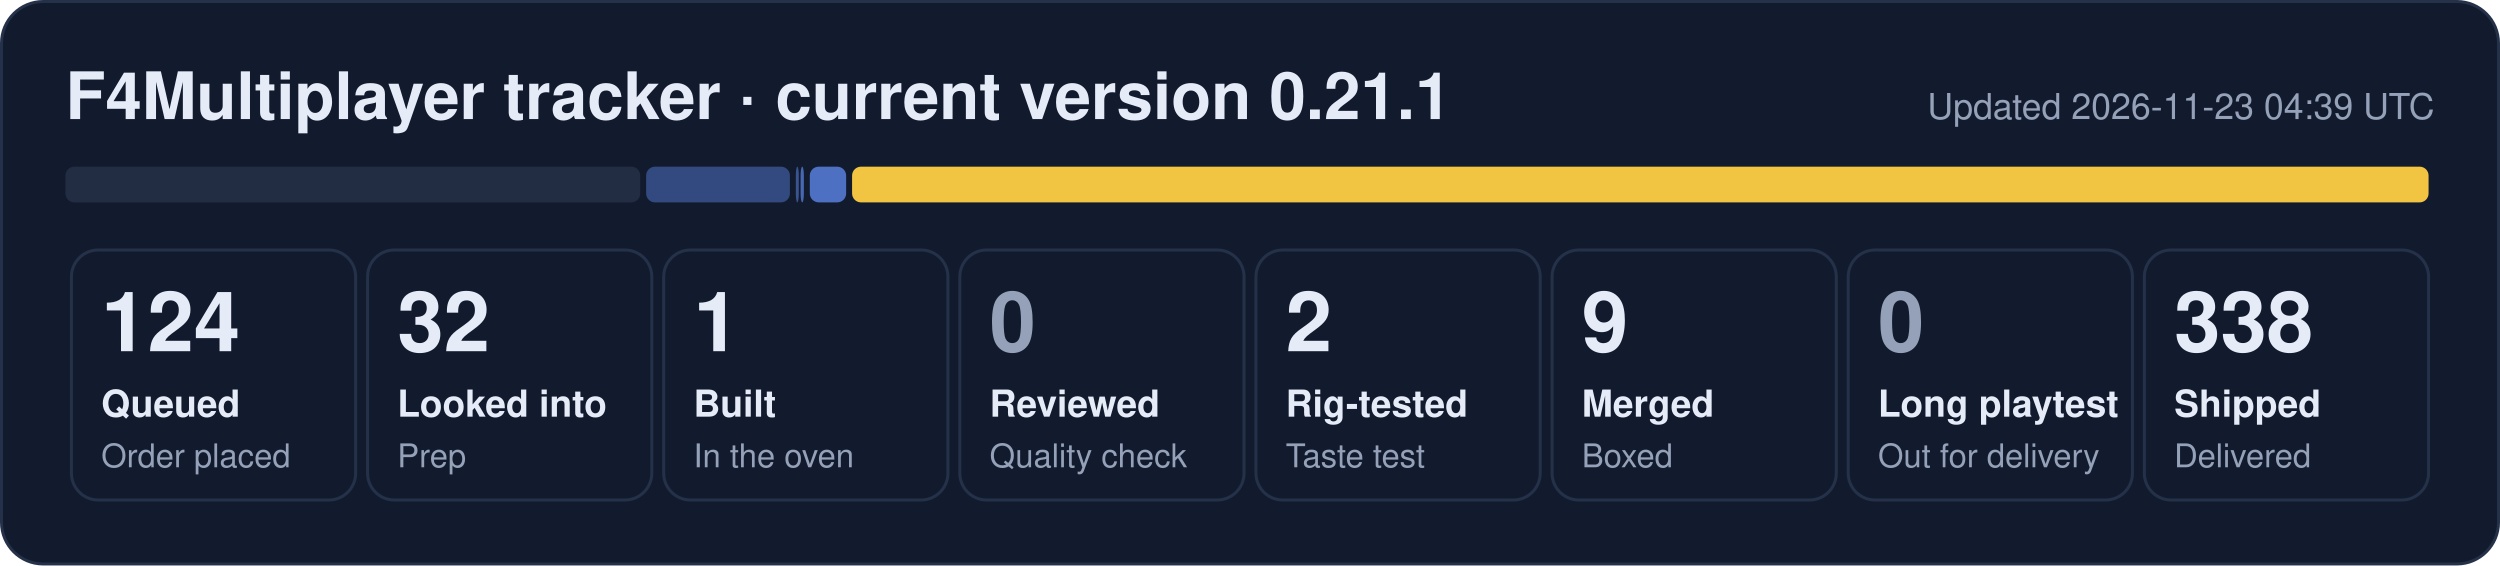
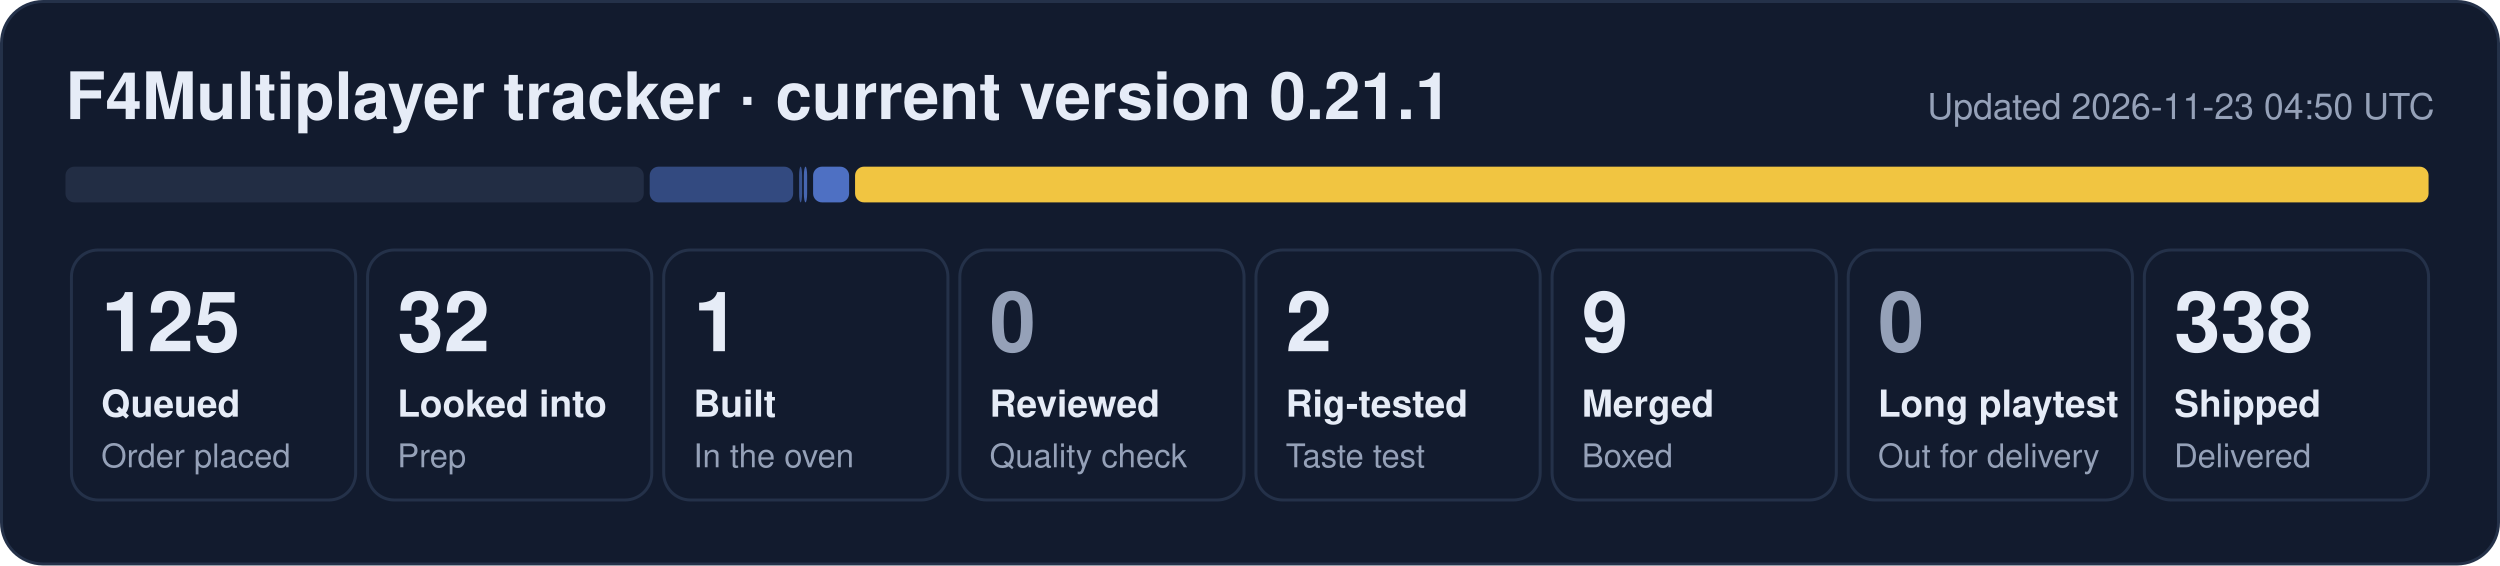
- <svg xmlns="http://www.w3.org/2000/svg" width="840" height="190" viewBox="0 0 840 190" role="img" aria-label="F4Multiplayer tracker: 124 queued, 32 looked into, 1 built, 2 rig-tested, 9 merged, 338 shipped">
+ <svg xmlns="http://www.w3.org/2000/svg" width="840" height="190" viewBox="0 0 840 190" role="img" aria-label="F4Multiplayer tracker: 125 queued, 32 looked into, 1 built, 2 rig-tested, 9 merged, 338 shipped">
  <rect x="0.5" y="0.5" width="839" height="189" rx="14" fill="#121b2e" stroke="#243149" />
  <text x="22" y="40" font-family="Segoe UI, Helvetica, Arial, sans-serif" font-size="22" font-weight="700" fill="#e6ecf7">F4Multiplayer tracker · current version 0.21.1</text>
-   <text x="818" y="40" font-family="Segoe UI, Helvetica, Arial, sans-serif" font-size="12" fill="#95a1b8" text-anchor="end">Updated 2026-11-23 04:39 UTC</text>
-   <rect x="22.0" y="56" width="193.1" height="12" rx="3" fill="#222d44" fill-opacity="1.00" />
-   <rect x="217.1" y="56" width="48.3" height="12" rx="3" fill="#5d86e8" fill-opacity="0.44" />
-   <rect x="267.4" y="56" width="1.0" height="12" rx="3" fill="#5d86e8" fill-opacity="0.53" />
-   <rect x="269.0" y="56" width="1.1" height="12" rx="3" fill="#5d86e8" fill-opacity="0.71" />
-   <rect x="272.1" y="56" width="12.2" height="12" rx="3" fill="#5d86e8" fill-opacity="0.80" />
-   <rect x="286.3" y="56" width="529.7" height="12" rx="3" fill="#f5c842" fill-opacity="0.98" />
+   <text x="818" y="40" font-family="Segoe UI, Helvetica, Arial, sans-serif" font-size="12" fill="#95a1b8" text-anchor="end">Updated 2026-11-23 04:50 UTC</text>
+   <rect x="22.0" y="56" width="194.3" height="12" rx="3" fill="#222d44" fill-opacity="1.00" />
+   <rect x="218.3" y="56" width="48.2" height="12" rx="3" fill="#5d86e8" fill-opacity="0.44" />
+   <rect x="268.5" y="56" width="1.0" height="12" rx="3" fill="#5d86e8" fill-opacity="0.53" />
+   <rect x="270.1" y="56" width="1.1" height="12" rx="3" fill="#5d86e8" fill-opacity="0.71" />
+   <rect x="273.2" y="56" width="12.1" height="12" rx="3" fill="#5d86e8" fill-opacity="0.80" />
+   <rect x="287.3" y="56" width="528.7" height="12" rx="3" fill="#f5c842" fill-opacity="0.98" />
  <rect x="24.0" y="84" width="95.5" height="84" rx="9" fill="none" stroke="#243149" />
-   <text x="34.0" y="118" font-family="Segoe UI, Helvetica, Arial, sans-serif" font-size="28" font-weight="800" fill="#e6ecf7">124</text>
+   <text x="34.0" y="118" font-family="Segoe UI, Helvetica, Arial, sans-serif" font-size="28" font-weight="800" fill="#e6ecf7">125</text>
  <text x="34.0" y="140" font-family="Segoe UI, Helvetica, Arial, sans-serif" font-size="12.5" font-weight="600" fill="#e6ecf7">Queued</text>
  <text x="34.0" y="157" font-family="Segoe UI, Helvetica, Arial, sans-serif" font-size="11" fill="#95a1b8">Order placed</text>
  <rect x="123.5" y="84" width="95.5" height="84" rx="9" fill="none" stroke="#243149" />
  <text x="133.5" y="118" font-family="Segoe UI, Helvetica, Arial, sans-serif" font-size="28" font-weight="800" fill="#e6ecf7">32</text>
  <text x="133.5" y="140" font-family="Segoe UI, Helvetica, Arial, sans-serif" font-size="12.5" font-weight="600" fill="#e6ecf7">Looked into</text>
  <text x="133.5" y="157" font-family="Segoe UI, Helvetica, Arial, sans-serif" font-size="11" fill="#95a1b8">Prep</text>
  <rect x="223.0" y="84" width="95.5" height="84" rx="9" fill="none" stroke="#243149" />
  <text x="233.0" y="118" font-family="Segoe UI, Helvetica, Arial, sans-serif" font-size="28" font-weight="800" fill="#e6ecf7">1</text>
  <text x="233.0" y="140" font-family="Segoe UI, Helvetica, Arial, sans-serif" font-size="12.5" font-weight="600" fill="#e6ecf7">Built</text>
  <text x="233.0" y="157" font-family="Segoe UI, Helvetica, Arial, sans-serif" font-size="11" fill="#95a1b8">In the oven</text>
  <rect x="322.5" y="84" width="95.5" height="84" rx="9" fill="none" stroke="#243149" />
  <text x="332.5" y="118" font-family="Segoe UI, Helvetica, Arial, sans-serif" font-size="28" font-weight="800" fill="#95a1b8">0</text>
  <text x="332.5" y="140" font-family="Segoe UI, Helvetica, Arial, sans-serif" font-size="12.5" font-weight="600" fill="#e6ecf7">Reviewed</text>
  <text x="332.5" y="157" font-family="Segoe UI, Helvetica, Arial, sans-serif" font-size="11" fill="#95a1b8">Quality check</text>
  <rect x="422.0" y="84" width="95.5" height="84" rx="9" fill="none" stroke="#243149" />
  <text x="432.0" y="118" font-family="Segoe UI, Helvetica, Arial, sans-serif" font-size="28" font-weight="800" fill="#e6ecf7">2</text>
  <text x="432.0" y="140" font-family="Segoe UI, Helvetica, Arial, sans-serif" font-size="12.5" font-weight="600" fill="#e6ecf7">Rig-tested</text>
  <text x="432.0" y="157" font-family="Segoe UI, Helvetica, Arial, sans-serif" font-size="11" fill="#95a1b8">Taste test</text>
  <rect x="521.5" y="84" width="95.5" height="84" rx="9" fill="none" stroke="#243149" />
  <text x="531.5" y="118" font-family="Segoe UI, Helvetica, Arial, sans-serif" font-size="28" font-weight="800" fill="#e6ecf7">9</text>
  <text x="531.5" y="140" font-family="Segoe UI, Helvetica, Arial, sans-serif" font-size="12.5" font-weight="600" fill="#e6ecf7">Merged</text>
  <text x="531.5" y="157" font-family="Segoe UI, Helvetica, Arial, sans-serif" font-size="11" fill="#95a1b8">Boxed</text>
  <rect x="621.0" y="84" width="95.5" height="84" rx="9" fill="none" stroke="#243149" />
  <text x="631.0" y="118" font-family="Segoe UI, Helvetica, Arial, sans-serif" font-size="28" font-weight="800" fill="#95a1b8">0</text>
  <text x="631.0" y="140" font-family="Segoe UI, Helvetica, Arial, sans-serif" font-size="12.5" font-weight="600" fill="#e6ecf7">Long playtest</text>
  <text x="631.0" y="157" font-family="Segoe UI, Helvetica, Arial, sans-serif" font-size="11" fill="#95a1b8">Out for delivery</text>
  <rect x="720.5" y="84" width="95.5" height="84" rx="9" fill="none" stroke="#243149" />
  <text x="730.5" y="118" font-family="Segoe UI, Helvetica, Arial, sans-serif" font-size="28" font-weight="800" fill="#e6ecf7">338</text>
  <text x="730.5" y="140" font-family="Segoe UI, Helvetica, Arial, sans-serif" font-size="12.5" font-weight="600" fill="#e6ecf7">Shipped</text>
  <text x="730.5" y="157" font-family="Segoe UI, Helvetica, Arial, sans-serif" font-size="11" fill="#95a1b8">Delivered</text>
</svg>
